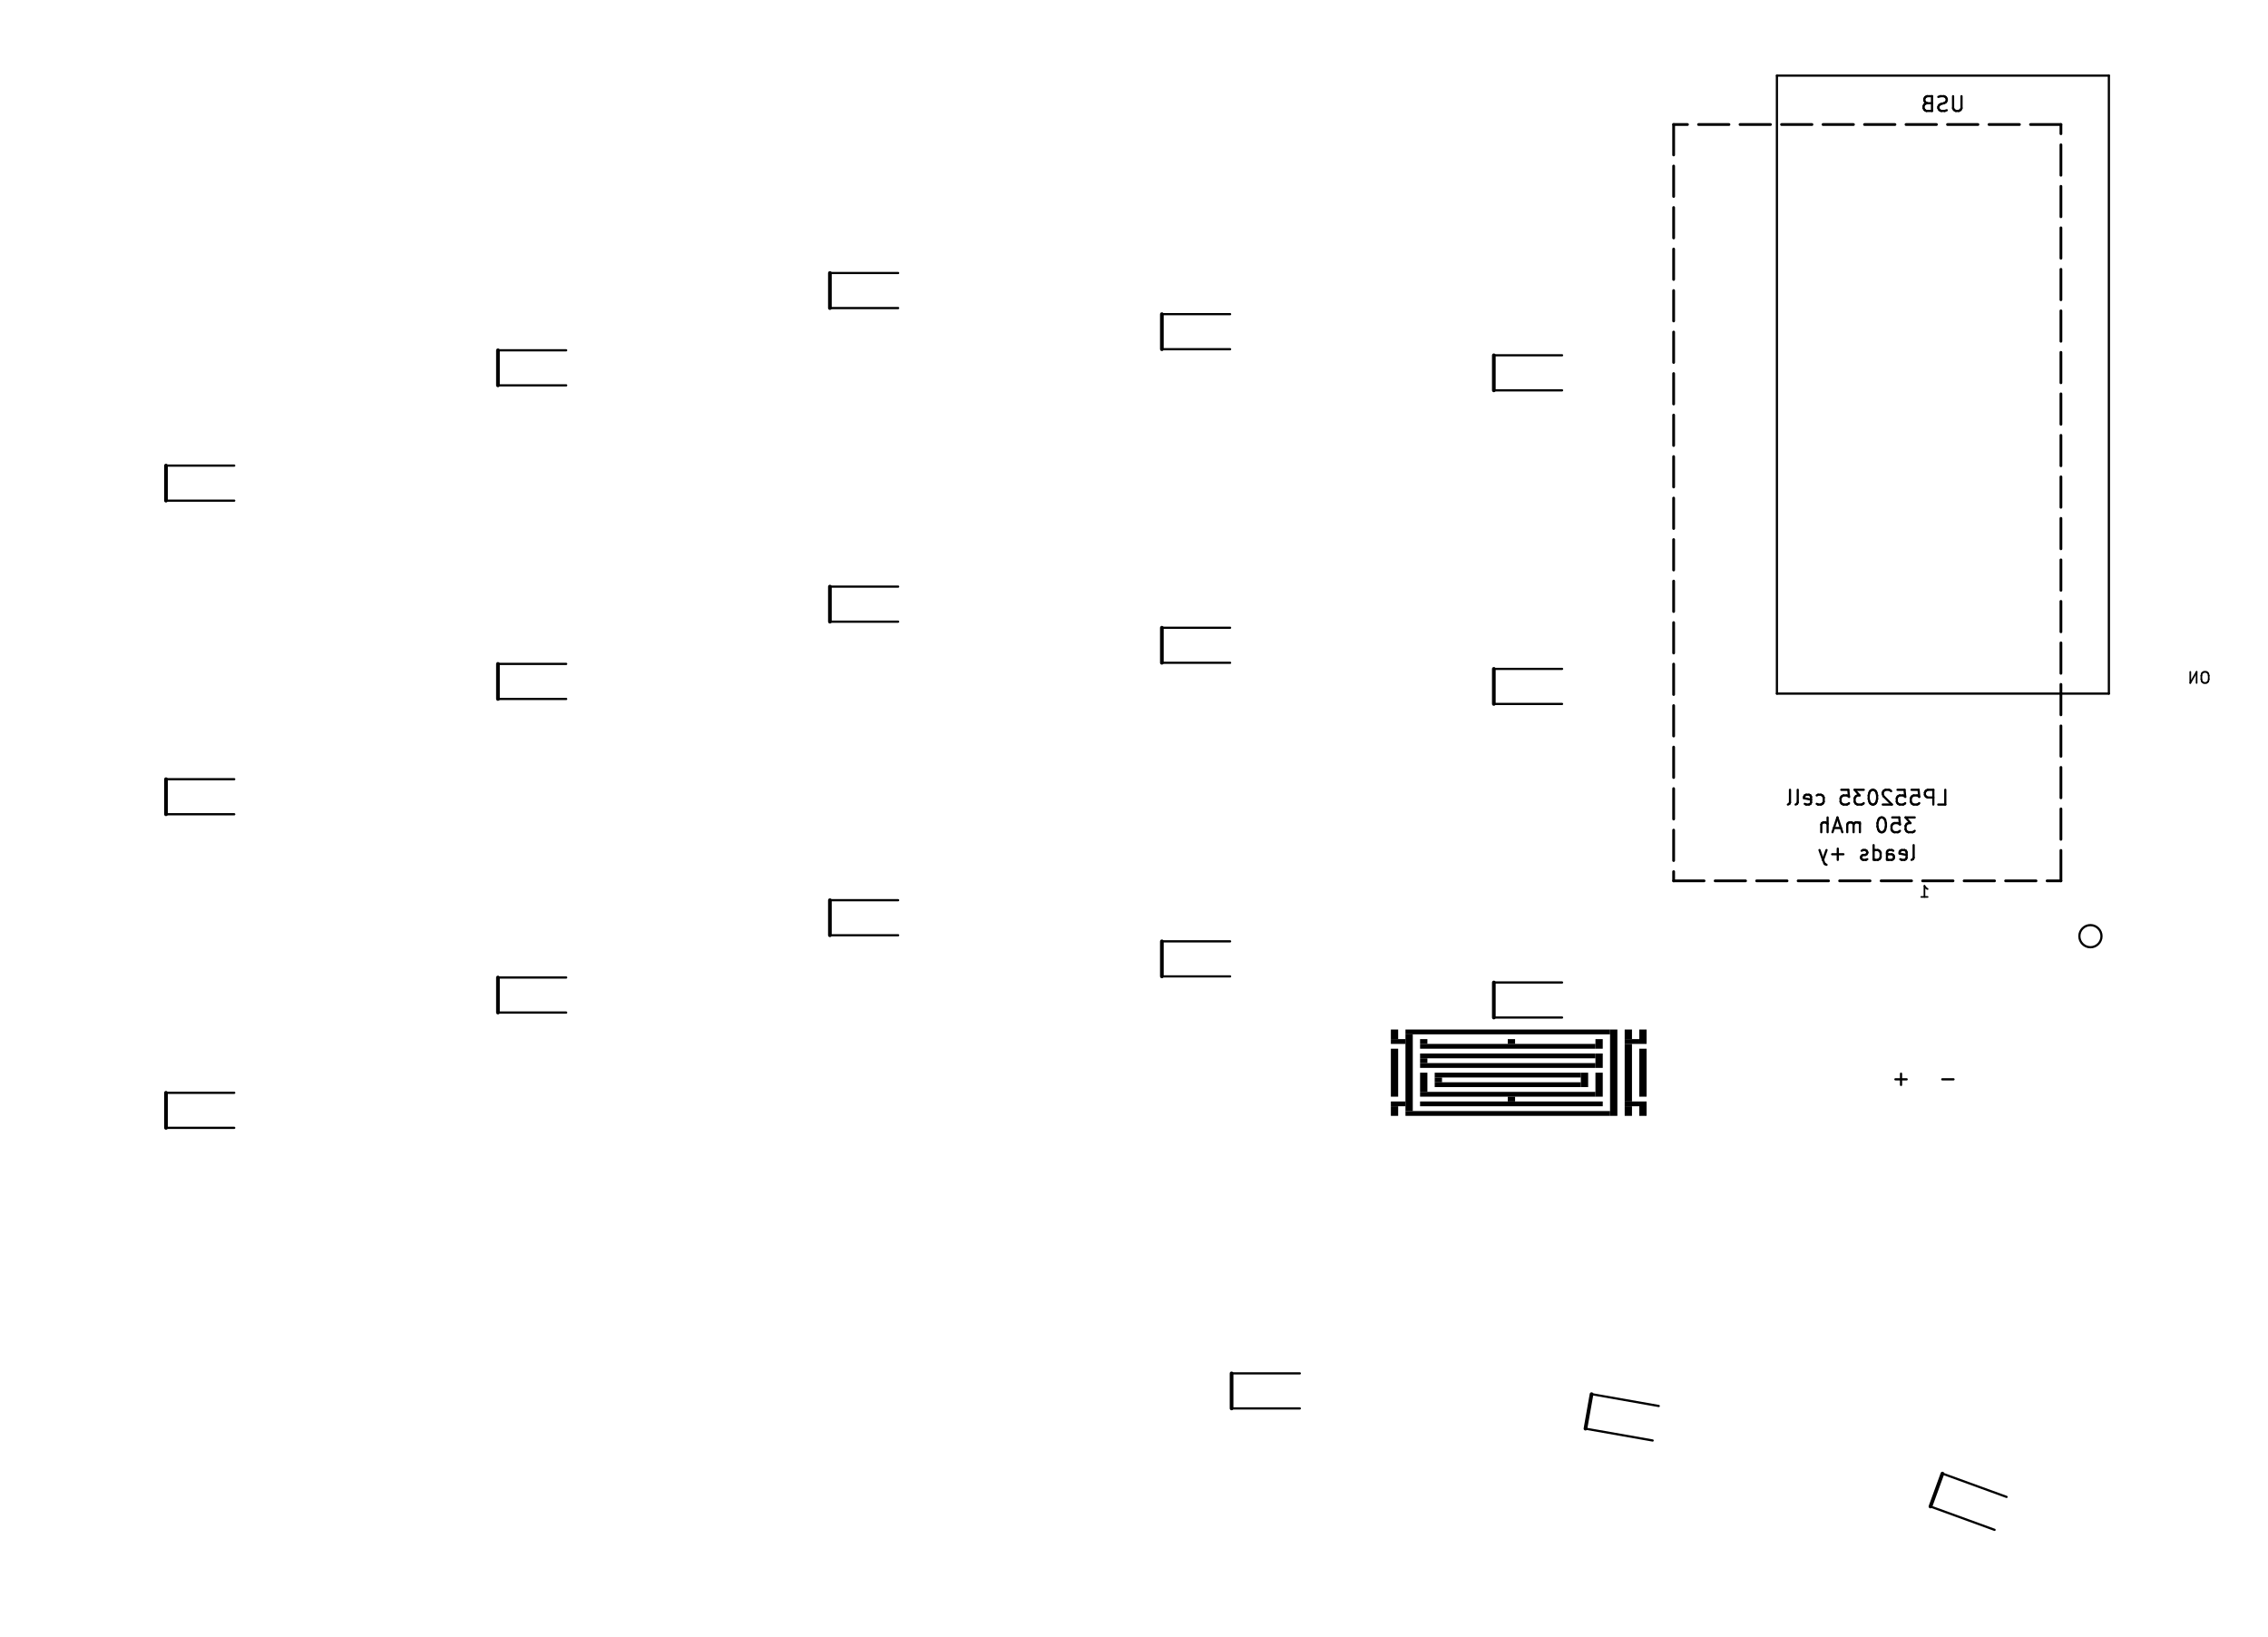
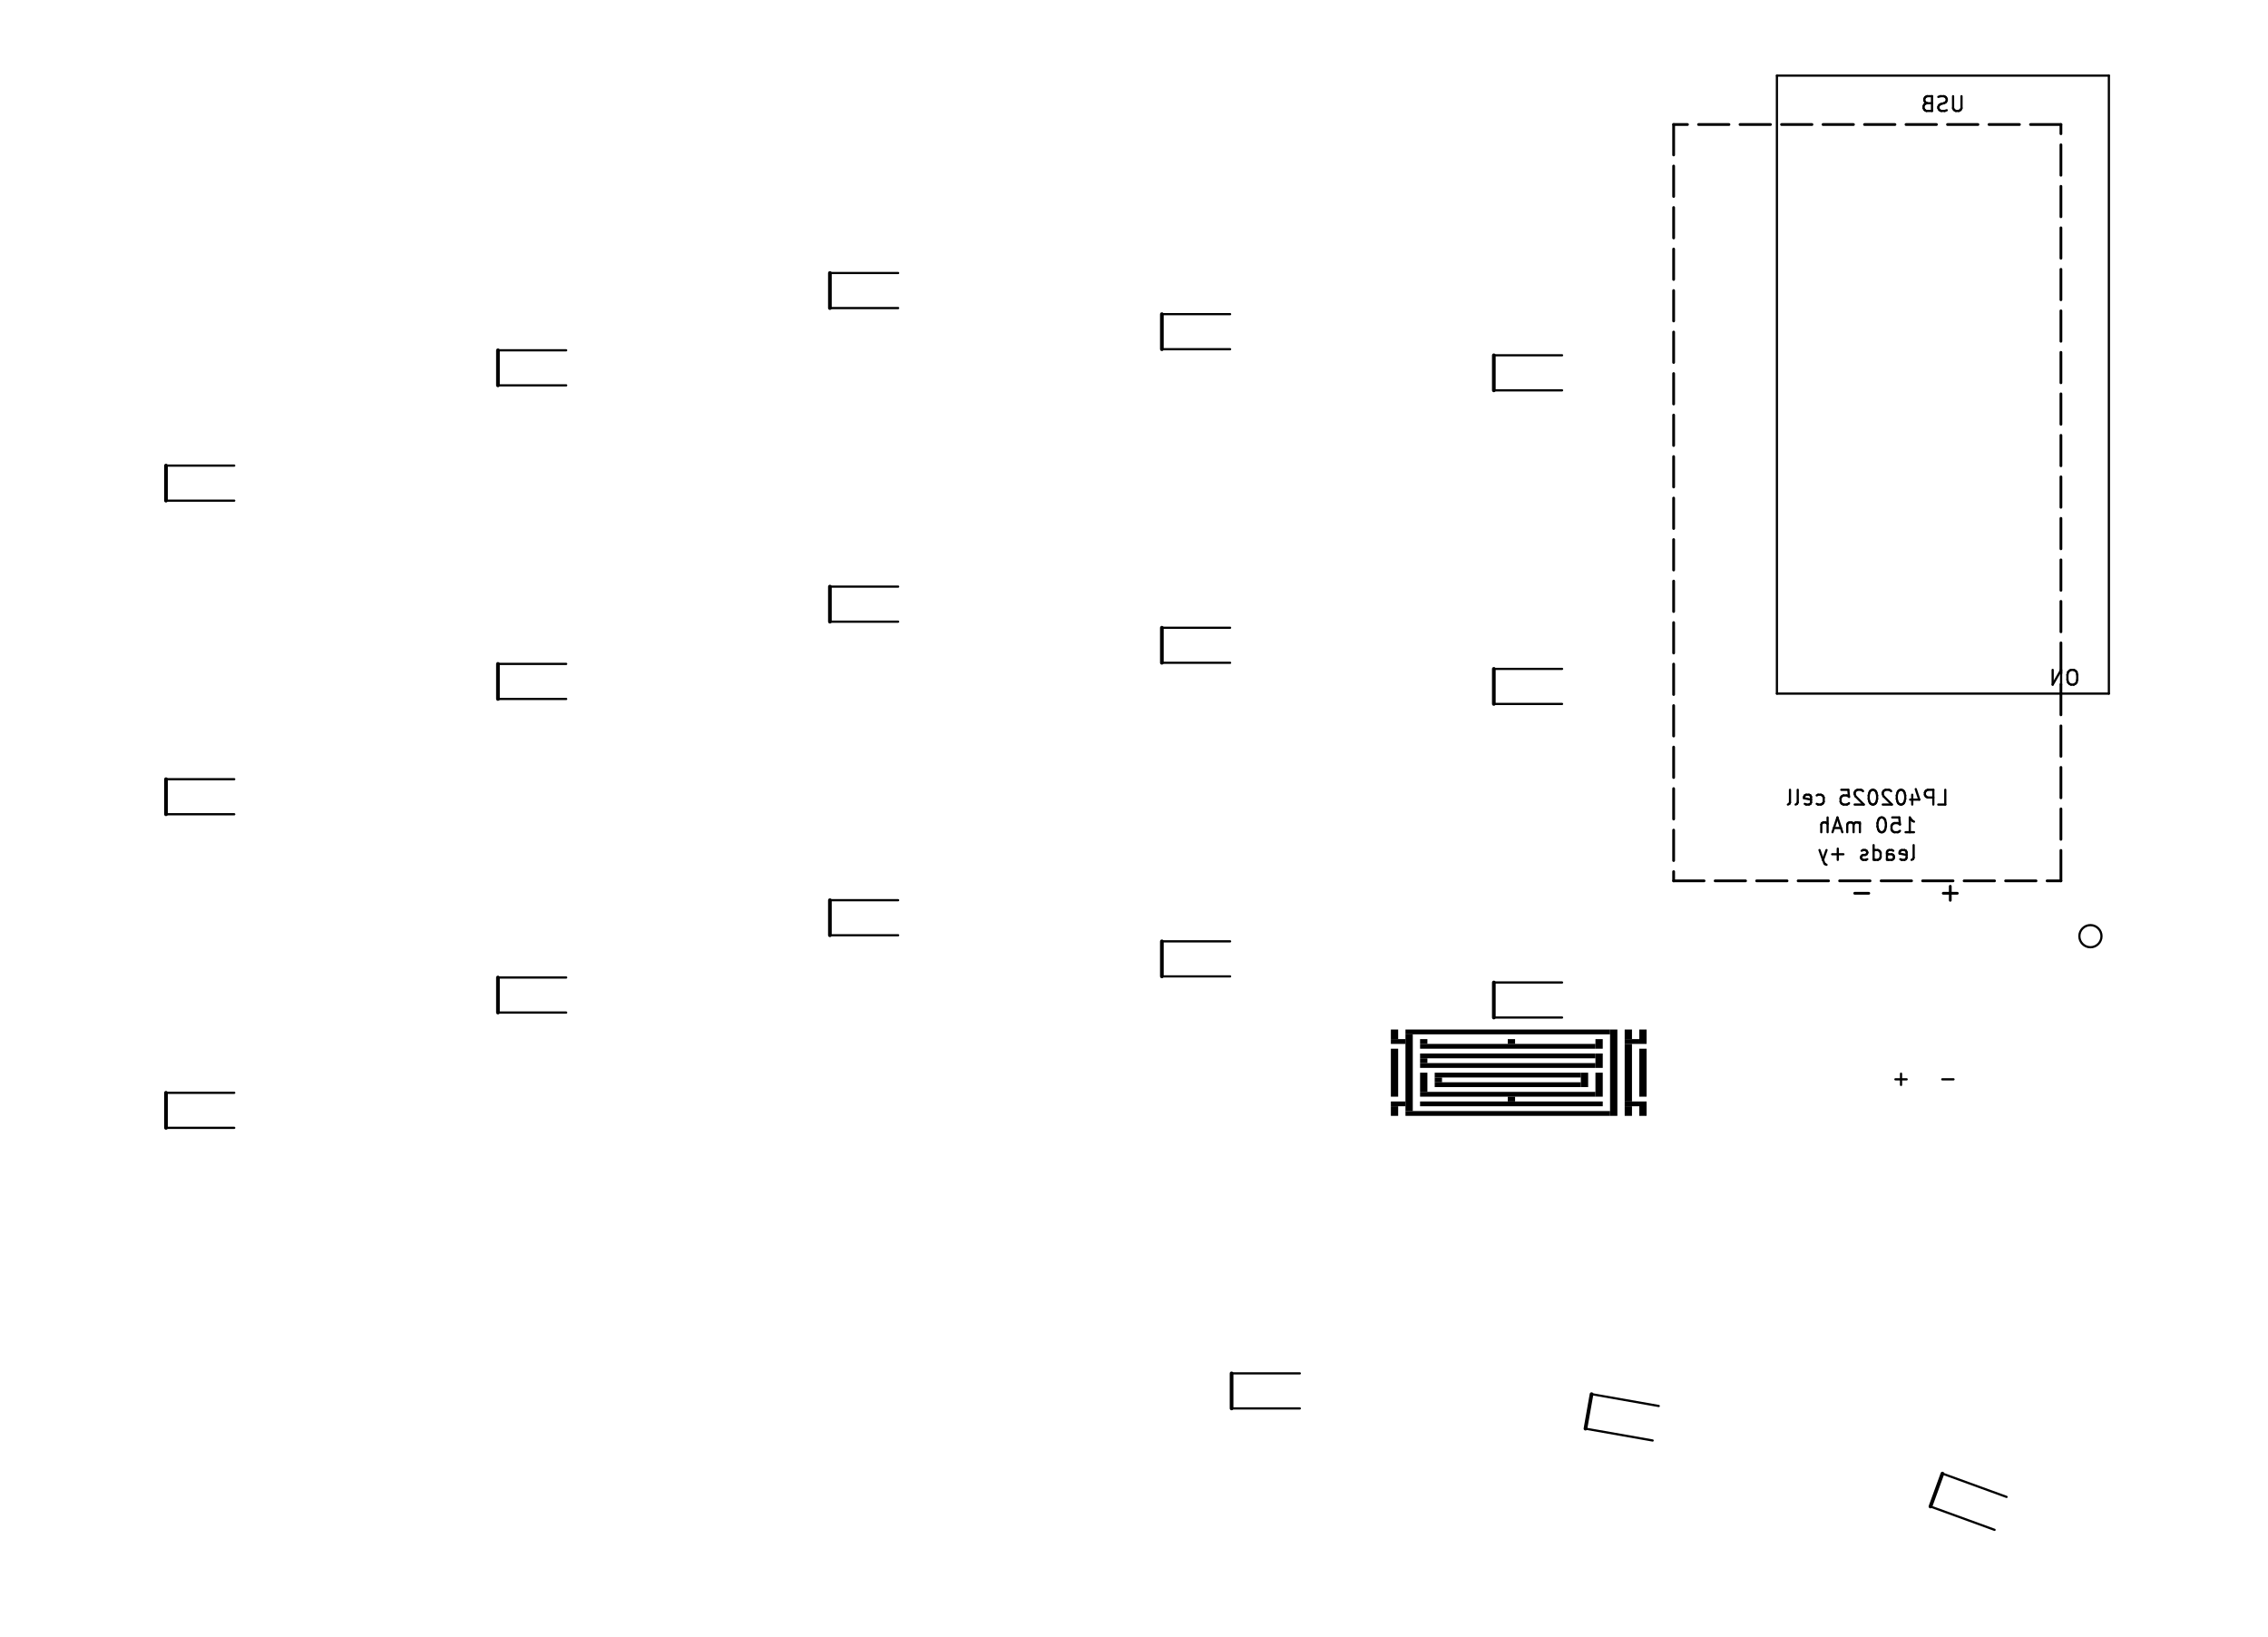
<svg xmlns="http://www.w3.org/2000/svg" version="1.1" width="122.978mm" height="88.702mm" viewBox="-1 -1 122.978 88.702">
  <g style="fill:currentColor; fill-opacity:1;stroke:currentColor; stroke-opacity:1; stroke-linecap:round; stroke-linejoin:round;" transform="translate(0 0) scale(1 1)">
    <path style="fill:currentColor; fill-opacity:1; stroke:none;fill-rule:evenodd;" d="M 75.209,55.59 74.417,55.59 74.417,55.33 75.209,55.33 Z" />
    <path style="fill:currentColor; fill-opacity:1; stroke:none;fill-rule:evenodd;" d="M 75.209,58.97 74.417,58.97 74.417,58.71 75.209,58.71 Z" />
    <path style="fill:currentColor; fill-opacity:1; stroke:none;fill-rule:evenodd;" d="M 74.813,55.33 74.417,55.33 74.417,54.81 74.813,54.81 Z" />
    <path style="fill:currentColor; fill-opacity:1; stroke:none;fill-rule:evenodd;" d="M 74.813,58.45 74.417,58.45 74.417,55.85 74.813,55.85 Z" />
    <path style="fill:currentColor; fill-opacity:1; stroke:none;fill-rule:evenodd;" d="M 74.813,59.49 74.417,59.49 74.417,58.97 74.813,58.97 Z" />
    <path style="fill:currentColor; fill-opacity:1; stroke:none;fill-rule:evenodd;" d="M 75.605,59.23 75.209,59.23 75.209,55.07 75.605,55.07 Z" />
    <path style="fill:currentColor; fill-opacity:1; stroke:none;fill-rule:evenodd;" d="M 86.302,55.07 75.209,55.07 75.209,54.81 86.302,54.81 Z" />
    <path style="fill:currentColor; fill-opacity:1; stroke:none;fill-rule:evenodd;" d="M 86.302,59.49 75.209,59.49 75.209,59.23 86.302,59.23 Z" />
    <path style="fill:currentColor; fill-opacity:1; stroke:none;fill-rule:evenodd;" d="M 76.398,55.59 76.001,55.59 76.001,55.33 76.398,55.33 Z" />
    <path style="fill:currentColor; fill-opacity:1; stroke:none;fill-rule:evenodd;" d="M 85.51,55.85 76.001,55.85 76.001,55.59 85.51,55.59 Z" />
    <path style="fill:currentColor; fill-opacity:1; stroke:none;fill-rule:evenodd;" d="M 85.51,56.37 76.001,56.37 76.001,56.11 85.51,56.11 Z" />
    <path style="fill:currentColor; fill-opacity:1; stroke:none;fill-rule:evenodd;" d="M 76.398,56.63 76.001,56.63 76.001,56.37 76.398,56.37 Z" />
    <path style="fill:currentColor; fill-opacity:1; stroke:none;fill-rule:evenodd;" d="M 85.51,56.89 76.001,56.89 76.001,56.63 85.51,56.63 Z" />
    <path style="fill:currentColor; fill-opacity:1; stroke:none;fill-rule:evenodd;" d="M 76.398,58.19 76.001,58.19 76.001,57.15 76.398,57.15 Z" />
    <path style="fill:currentColor; fill-opacity:1; stroke:none;fill-rule:evenodd;" d="M 85.51,58.45 76.001,58.45 76.001,58.19 85.51,58.19 Z" />
    <path style="fill:currentColor; fill-opacity:1; stroke:none;fill-rule:evenodd;" d="M 85.906,58.97 76.001,58.97 76.001,58.71 85.906,58.71 Z" />
    <path style="fill:currentColor; fill-opacity:1; stroke:none;fill-rule:evenodd;" d="M 84.718,57.41 76.794,57.41 76.794,57.15 84.718,57.15 Z" />
    <path style="fill:currentColor; fill-opacity:1; stroke:none;fill-rule:evenodd;" d="M 77.19,57.67 76.794,57.67 76.794,57.41 77.19,57.41 Z" />
    <path style="fill:currentColor; fill-opacity:1; stroke:none;fill-rule:evenodd;" d="M 84.718,57.93 76.794,57.93 76.794,57.67 84.718,57.67 Z" />
    <path style="fill:currentColor; fill-opacity:1; stroke:none;fill-rule:evenodd;" d="M 81.152,55.59 80.756,55.59 80.756,55.33 81.152,55.33 Z" />
    <path style="fill:currentColor; fill-opacity:1; stroke:none;fill-rule:evenodd;" d="M 81.152,58.71 80.756,58.71 80.756,58.45 81.152,58.45 Z" />
    <path style="fill:currentColor; fill-opacity:1; stroke:none;fill-rule:evenodd;" d="M 85.114,57.93 84.718,57.93 84.718,57.15 85.114,57.15 Z" />
    <path style="fill:currentColor; fill-opacity:1; stroke:none;fill-rule:evenodd;" d="M 85.906,55.85 85.51,55.85 85.51,55.33 85.906,55.33 Z" />
    <path style="fill:currentColor; fill-opacity:1; stroke:none;fill-rule:evenodd;" d="M 85.906,56.89 85.51,56.89 85.51,56.11 85.906,56.11 Z" />
    <path style="fill:currentColor; fill-opacity:1; stroke:none;fill-rule:evenodd;" d="M 85.906,58.45 85.51,58.45 85.51,57.15 85.906,57.15 Z" />
    <path style="fill:currentColor; fill-opacity:1; stroke:none;fill-rule:evenodd;" d="M 86.699,59.49 86.302,59.49 86.302,54.81 86.699,54.81 Z" />
    <path style="fill:currentColor; fill-opacity:1; stroke:none;fill-rule:evenodd;" d="M 87.887,55.59 87.095,55.59 87.095,55.33 87.887,55.33 Z" />
    <path style="fill:currentColor; fill-opacity:1; stroke:none;fill-rule:evenodd;" d="M 87.887,58.97 87.095,58.97 87.095,58.71 87.887,58.71 Z" />
    <path style="fill:currentColor; fill-opacity:1; stroke:none;fill-rule:evenodd;" d="M 87.491,55.33 87.095,55.33 87.095,54.81 87.491,54.81 Z" />
    <path style="fill:currentColor; fill-opacity:1; stroke:none;fill-rule:evenodd;" d="M 87.491,58.71 87.095,58.71 87.095,55.59 87.491,55.59 Z" />
    <path style="fill:currentColor; fill-opacity:1; stroke:none;fill-rule:evenodd;" d="M 87.491,59.49 87.095,59.49 87.095,58.97 87.491,58.97 Z" />
    <path style="fill:currentColor; fill-opacity:1; stroke:none;fill-rule:evenodd;" d="M 88.283,55.59 87.887,55.59 87.887,54.81 88.283,54.81 Z" />
    <path style="fill:currentColor; fill-opacity:1; stroke:none;fill-rule:evenodd;" d="M 88.283,58.45 87.887,58.45 87.887,55.85 88.283,55.85 Z" />
    <path style="fill:currentColor; fill-opacity:1; stroke:none;fill-rule:evenodd;" d="M 88.283,59.49 87.887,59.49 87.887,58.71 88.283,58.71 Z" />
  </g>
  <g style="fill:none;  stroke:currentColor; stroke-width:0.15; stroke-opacity:1;  stroke-linecap:round; stroke-linejoin:round;">
    <path d="M89.75 5.75 L89.75 7.4 " />
    <path d="M89.75 8 L89.75 9.65 " />
    <path d="M89.75 10.25 L89.75 11.9 " />
    <path d="M89.75 12.5 L89.75 14.15 " />
    <path d="M89.75 14.75 L89.75 16.4 " />
    <path d="M89.75 17 L89.75 18.65 " />
    <path d="M89.75 19.25 L89.75 20.9 " />
    <path d="M89.75 21.5 L89.75 23.15 " />
    <path d="M89.75 23.75 L89.75 25.4 " />
    <path d="M89.75 26 L89.75 27.65 " />
    <path d="M89.75 28.25 L89.75 29.9 " />
    <path d="M89.75 30.5 L89.75 32.15 " />
    <path d="M89.75 32.75 L89.75 34.4 " />
    <path d="M89.75 35 L89.75 36.65 " />
    <path d="M89.75 37.25 L89.75 38.9 " />
    <path d="M89.75 39.5 L89.75 41.15 " />
    <path d="M89.75 41.75 L89.75 43.4 " />
    <path d="M89.75 44 L89.75 45.65 " />
    <path d="M89.75 46.25 L89.75 46.75 " />
    <path d="M89.75 46.75 L91.4 46.75 " />
    <path d="M92 46.75 L93.65 46.75 " />
    <path d="M94.25 46.75 L95.9 46.75 " />
    <path d="M96.5 46.75 L98.15 46.75 " />
    <path d="M98.75 46.75 L100.4 46.75 " />
    <path d="M101 46.75 L102.65 46.75 " />
    <path d="M103.25 46.75 L104.9 46.75 " />
    <path d="M105.5 46.75 L107.15 46.75 " />
    <path d="M107.75 46.75 L109.4 46.75 " />
    <path d="M110 46.75 L110.75 46.75 " />
    <path d="M110.75 46.75 L110.75 45.1 " />
    <path d="M110.75 44.5 L110.75 42.85 " />
    <path d="M110.75 42.25 L110.75 40.6 " />
    <path d="M110.75 40 L110.75 38.35 " />
    <path d="M110.75 37.75 L110.75 36.1 " />
    <path d="M110.75 35.5 L110.75 33.85 " />
    <path d="M110.75 33.25 L110.75 31.6 " />
    <path d="M110.75 31 L110.75 29.35 " />
    <path d="M110.75 28.75 L110.75 27.1 " />
    <path d="M110.75 26.5 L110.75 24.85 " />
    <path d="M110.75 24.25 L110.75 22.6 " />
    <path d="M110.75 22 L110.75 20.35 " />
    <path d="M110.75 19.75 L110.75 18.1 " />
    <path d="M110.75 17.5 L110.75 15.85 " />
    <path d="M110.75 15.25 L110.75 13.6 " />
    <path d="M110.75 13 L110.75 11.35 " />
    <path d="M110.75 10.75 L110.75 9.1 " />
    <path d="M110.75 8.5 L110.75 6.85 " />
    <path d="M110.75 6.25 L110.75 5.75 " />
    <path d="M110.75 5.75 L109.1 5.75 " />
    <path d="M108.5 5.75 L106.85 5.75 " />
    <path d="M106.25 5.75 L104.6 5.75 " />
    <path d="M104 5.75 L102.35 5.75 " />
    <path d="M101.75 5.75 L100.1 5.75 " />
    <path d="M99.5 5.75 L97.85 5.75 " />
    <path d="M97.25 5.75 L95.6 5.75 " />
    <path d="M95 5.75 L93.35 5.75 " />
    <path d="M92.75 5.75 L91.1 5.75 " />
    <path d="M90.5 5.75 L89.75 5.75 " />
  </g>
  <g style="fill:none;  stroke:currentColor; stroke-width:0.12; stroke-opacity:1;  stroke-linecap:round; stroke-linejoin:round;">
-     <text x="100.25" y="42.65" transform="scale(-1 1) translate(-200.5 0)" textLength="9.038" font-size="1.067" lengthAdjust="spacingAndGlyphs" text-anchor="middle" opacity="0" stroke-opacity="0">LP552035 cell</text>
+     <text x="100.25" y="42.65" transform="scale(-1 1) translate(-200.5 0)" textLength="9.038" font-size="1.067" lengthAdjust="spacingAndGlyphs" text-anchor="middle" opacity="0" stroke-opacity="0">LP402025 cell</text>
    <g class="stroked-text">
      <path d="M104.098 42.614 L104.479 42.614 " />
      <path d="M104.479 42.614 L104.479 41.814 " />
      <path d="M103.831 42.614 L103.831 41.814 " />
      <path d="M103.831 41.814 L103.526 41.814 " />
      <path d="M103.526 41.814 L103.45 41.852 " />
      <path d="M103.45 41.852 L103.412 41.89 " />
      <path d="M103.412 41.89 L103.374 41.966 " />
      <path d="M103.374 41.966 L103.374 42.081 " />
      <path d="M103.374 42.081 L103.412 42.157 " />
      <path d="M103.412 42.157 L103.45 42.195 " />
      <path d="M103.45 42.195 L103.526 42.233 " />
      <path d="M103.526 42.233 L103.831 42.233 " />
-       <path d="M102.65 41.814 L103.031 41.814 " />
-       <path d="M103.031 41.814 L103.069 42.195 " />
-       <path d="M103.069 42.195 L103.031 42.157 " />
-       <path d="M103.031 42.157 L102.955 42.119 " />
-       <path d="M102.955 42.119 L102.764 42.119 " />
-       <path d="M102.764 42.119 L102.688 42.157 " />
-       <path d="M102.688 42.157 L102.65 42.195 " />
-       <path d="M102.65 42.195 L102.612 42.271 " />
-       <path d="M102.612 42.271 L102.612 42.462 " />
-       <path d="M102.612 42.462 L102.65 42.538 " />
-       <path d="M102.65 42.538 L102.688 42.576 " />
-       <path d="M102.688 42.576 L102.764 42.614 " />
-       <path d="M102.764 42.614 L102.955 42.614 " />
-       <path d="M102.955 42.614 L103.031 42.576 " />
-       <path d="M103.031 42.576 L103.069 42.538 " />
-       <path d="M101.888 41.814 L102.269 41.814 " />
-       <path d="M102.269 41.814 L102.307 42.195 " />
-       <path d="M102.307 42.195 L102.269 42.157 " />
-       <path d="M102.269 42.157 L102.193 42.119 " />
-       <path d="M102.193 42.119 L102.002 42.119 " />
-       <path d="M102.002 42.119 L101.926 42.157 " />
-       <path d="M101.926 42.157 L101.888 42.195 " />
-       <path d="M101.888 42.195 L101.85 42.271 " />
-       <path d="M101.85 42.271 L101.85 42.462 " />
-       <path d="M101.85 42.462 L101.888 42.538 " />
-       <path d="M101.888 42.538 L101.926 42.576 " />
-       <path d="M101.926 42.576 L102.002 42.614 " />
-       <path d="M102.002 42.614 L102.193 42.614 " />
-       <path d="M102.193 42.614 L102.269 42.576 " />
-       <path d="M102.269 42.576 L102.307 42.538 " />
+       <path d="M102.688 42.081 L102.688 42.614 " />
+       <path d="M102.879 41.776 L103.069 42.347 " />
+       <path d="M103.069 42.347 L102.574 42.347 " />
+       <path d="M102.117 41.814 L102.04 41.814 " />
+       <path d="M102.04 41.814 L101.964 41.852 " />
+       <path d="M101.964 41.852 L101.926 41.89 " />
+       <path d="M101.926 41.89 L101.888 41.966 " />
+       <path d="M101.888 41.966 L101.85 42.119 " />
+       <path d="M101.85 42.119 L101.85 42.309 " />
+       <path d="M101.85 42.309 L101.888 42.462 " />
+       <path d="M101.888 42.462 L101.926 42.538 " />
+       <path d="M101.926 42.538 L101.964 42.576 " />
+       <path d="M101.964 42.576 L102.04 42.614 " />
+       <path d="M102.04 42.614 L102.117 42.614 " />
+       <path d="M102.117 42.614 L102.193 42.576 " />
+       <path d="M102.193 42.576 L102.231 42.538 " />
+       <path d="M102.231 42.538 L102.269 42.462 " />
+       <path d="M102.269 42.462 L102.307 42.309 " />
+       <path d="M102.307 42.309 L102.307 42.119 " />
+       <path d="M102.307 42.119 L102.269 41.966 " />
+       <path d="M102.269 41.966 L102.231 41.89 " />
+       <path d="M102.231 41.89 L102.193 41.852 " />
+       <path d="M102.193 41.852 L102.117 41.814 " />
      <path d="M101.545 41.89 L101.507 41.852 " />
      <path d="M101.507 41.852 L101.431 41.814 " />
      <path d="M101.431 41.814 L101.24 41.814 " />
      <path d="M101.24 41.814 L101.164 41.852 " />
      <path d="M101.164 41.852 L101.126 41.89 " />
      <path d="M101.126 41.89 L101.088 41.966 " />
      <path d="M101.088 41.966 L101.088 42.042 " />
      <path d="M101.088 42.042 L101.126 42.157 " />
      <path d="M101.126 42.157 L101.583 42.614 " />
      <path d="M101.583 42.614 L101.088 42.614 " />
      <path d="M100.593 41.814 L100.517 41.814 " />
      <path d="M100.517 41.814 L100.441 41.852 " />
      <path d="M100.441 41.852 L100.402 41.89 " />
      <path d="M100.402 41.89 L100.364 41.966 " />
      <path d="M100.364 41.966 L100.326 42.119 " />
      <path d="M100.326 42.119 L100.326 42.309 " />
      <path d="M100.326 42.309 L100.364 42.462 " />
      <path d="M100.364 42.462 L100.402 42.538 " />
      <path d="M100.402 42.538 L100.441 42.576 " />
      <path d="M100.441 42.576 L100.517 42.614 " />
      <path d="M100.517 42.614 L100.593 42.614 " />
      <path d="M100.593 42.614 L100.669 42.576 " />
      <path d="M100.669 42.576 L100.707 42.538 " />
      <path d="M100.707 42.538 L100.745 42.462 " />
      <path d="M100.745 42.462 L100.783 42.309 " />
      <path d="M100.783 42.309 L100.783 42.119 " />
      <path d="M100.783 42.119 L100.745 41.966 " />
      <path d="M100.745 41.966 L100.707 41.89 " />
      <path d="M100.707 41.89 L100.669 41.852 " />
      <path d="M100.669 41.852 L100.593 41.814 " />
-       <path d="M100.059 41.814 L99.564 41.814 " />
-       <path d="M99.564 41.814 L99.831 42.119 " />
-       <path d="M99.831 42.119 L99.717 42.119 " />
-       <path d="M99.717 42.119 L99.641 42.157 " />
-       <path d="M99.641 42.157 L99.602 42.195 " />
-       <path d="M99.602 42.195 L99.564 42.271 " />
-       <path d="M99.564 42.271 L99.564 42.462 " />
-       <path d="M99.564 42.462 L99.602 42.538 " />
-       <path d="M99.602 42.538 L99.641 42.576 " />
-       <path d="M99.641 42.576 L99.717 42.614 " />
-       <path d="M99.717 42.614 L99.945 42.614 " />
-       <path d="M99.945 42.614 L100.021 42.576 " />
-       <path d="M100.021 42.576 L100.059 42.538 " />
+       <path d="M100.021 41.89 L99.983 41.852 " />
+       <path d="M99.983 41.852 L99.907 41.814 " />
+       <path d="M99.907 41.814 L99.717 41.814 " />
+       <path d="M99.717 41.814 L99.641 41.852 " />
+       <path d="M99.641 41.852 L99.602 41.89 " />
+       <path d="M99.602 41.89 L99.564 41.966 " />
+       <path d="M99.564 41.966 L99.564 42.042 " />
+       <path d="M99.564 42.042 L99.602 42.157 " />
+       <path d="M99.602 42.157 L100.059 42.614 " />
+       <path d="M100.059 42.614 L99.564 42.614 " />
      <path d="M98.841 41.814 L99.221 41.814 " />
      <path d="M99.221 41.814 L99.26 42.195 " />
      <path d="M99.26 42.195 L99.221 42.157 " />
      <path d="M99.221 42.157 L99.145 42.119 " />
      <path d="M99.145 42.119 L98.955 42.119 " />
      <path d="M98.955 42.119 L98.879 42.157 " />
      <path d="M98.879 42.157 L98.841 42.195 " />
      <path d="M98.841 42.195 L98.802 42.271 " />
      <path d="M98.802 42.271 L98.802 42.462 " />
      <path d="M98.802 42.462 L98.841 42.538 " />
      <path d="M98.841 42.538 L98.879 42.576 " />
      <path d="M98.879 42.576 L98.955 42.614 " />
      <path d="M98.955 42.614 L99.145 42.614 " />
      <path d="M99.145 42.614 L99.221 42.576 " />
      <path d="M99.221 42.576 L99.26 42.538 " />
      <path d="M97.507 42.576 L97.583 42.614 " />
      <path d="M97.583 42.614 L97.736 42.614 " />
      <path d="M97.736 42.614 L97.812 42.576 " />
      <path d="M97.812 42.576 L97.85 42.538 " />
      <path d="M97.85 42.538 L97.888 42.462 " />
      <path d="M97.888 42.462 L97.888 42.233 " />
      <path d="M97.888 42.233 L97.85 42.157 " />
      <path d="M97.85 42.157 L97.812 42.119 " />
      <path d="M97.812 42.119 L97.736 42.081 " />
      <path d="M97.736 42.081 L97.583 42.081 " />
      <path d="M97.583 42.081 L97.507 42.119 " />
      <path d="M96.859 42.576 L96.936 42.614 " />
      <path d="M96.936 42.614 L97.088 42.614 " />
      <path d="M97.088 42.614 L97.164 42.576 " />
      <path d="M97.164 42.576 L97.202 42.5 " />
      <path d="M97.202 42.5 L97.202 42.195 " />
      <path d="M97.202 42.195 L97.164 42.119 " />
      <path d="M97.164 42.119 L97.088 42.081 " />
      <path d="M97.088 42.081 L96.936 42.081 " />
      <path d="M96.936 42.081 L96.859 42.119 " />
      <path d="M96.859 42.119 L96.821 42.195 " />
      <path d="M96.821 42.195 L96.821 42.271 " />
      <path d="M96.821 42.271 L97.202 42.347 " />
      <path d="M96.364 42.614 L96.441 42.576 " />
      <path d="M96.441 42.576 L96.479 42.5 " />
      <path d="M96.479 42.5 L96.479 41.814 " />
      <path d="M95.945 42.614 L96.021 42.576 " />
      <path d="M96.021 42.576 L96.059 42.5 " />
      <path d="M96.059 42.5 L96.059 41.814 " />
    </g>
-     <text x="100.25" y="44.15" transform="scale(-1 1) translate(-200.5 0)" textLength="5.571" font-size="1.067" lengthAdjust="spacingAndGlyphs" text-anchor="middle" opacity="0" stroke-opacity="0">350 mAh</text>
-     <g class="stroked-text">
-       <path d="M102.821 43.314 L102.326 43.314 " />
-       <path d="M102.326 43.314 L102.593 43.619 " />
-       <path d="M102.593 43.619 L102.479 43.619 " />
-       <path d="M102.479 43.619 L102.402 43.657 " />
-       <path d="M102.402 43.657 L102.364 43.695 " />
-       <path d="M102.364 43.695 L102.326 43.771 " />
-       <path d="M102.326 43.771 L102.326 43.962 " />
-       <path d="M102.326 43.962 L102.364 44.038 " />
-       <path d="M102.364 44.038 L102.402 44.076 " />
-       <path d="M102.402 44.076 L102.479 44.114 " />
-       <path d="M102.479 44.114 L102.707 44.114 " />
-       <path d="M102.707 44.114 L102.783 44.076 " />
-       <path d="M102.783 44.076 L102.821 44.038 " />
+     <text x="100.25" y="44.15" transform="scale(-1 1) translate(-200.5 0)" textLength="5.571" font-size="1.067" lengthAdjust="spacingAndGlyphs" text-anchor="middle" opacity="0" stroke-opacity="0">150 mAh</text>
+     <g class="stroked-text">
+       <path d="M102.326 44.114 L102.783 44.114 " />
+       <path d="M102.555 44.114 L102.555 43.314 " />
+       <path d="M102.555 43.314 L102.631 43.428 " />
+       <path d="M102.631 43.428 L102.707 43.504 " />
+       <path d="M102.707 43.504 L102.783 43.542 " />
      <path d="M101.602 43.314 L101.983 43.314 " />
      <path d="M101.983 43.314 L102.021 43.695 " />
      <path d="M102.021 43.695 L101.983 43.657 " />
      <path d="M101.983 43.657 L101.907 43.619 " />
      <path d="M101.907 43.619 L101.717 43.619 " />
      <path d="M101.717 43.619 L101.641 43.657 " />
      <path d="M101.641 43.657 L101.602 43.695 " />
      <path d="M101.602 43.695 L101.564 43.771 " />
      <path d="M101.564 43.771 L101.564 43.962 " />
      <path d="M101.564 43.962 L101.602 44.038 " />
      <path d="M101.602 44.038 L101.641 44.076 " />
      <path d="M101.641 44.076 L101.717 44.114 " />
      <path d="M101.717 44.114 L101.907 44.114 " />
      <path d="M101.907 44.114 L101.983 44.076 " />
      <path d="M101.983 44.076 L102.021 44.038 " />
      <path d="M101.069 43.314 L100.993 43.314 " />
      <path d="M100.993 43.314 L100.917 43.352 " />
      <path d="M100.917 43.352 L100.879 43.39 " />
      <path d="M100.879 43.39 L100.841 43.466 " />
      <path d="M100.841 43.466 L100.802 43.619 " />
      <path d="M100.802 43.619 L100.802 43.809 " />
      <path d="M100.802 43.809 L100.841 43.962 " />
      <path d="M100.841 43.962 L100.879 44.038 " />
      <path d="M100.879 44.038 L100.917 44.076 " />
      <path d="M100.917 44.076 L100.993 44.114 " />
      <path d="M100.993 44.114 L101.069 44.114 " />
      <path d="M101.069 44.114 L101.145 44.076 " />
      <path d="M101.145 44.076 L101.183 44.038 " />
      <path d="M101.183 44.038 L101.221 43.962 " />
      <path d="M101.221 43.962 L101.26 43.809 " />
      <path d="M101.26 43.809 L101.26 43.619 " />
      <path d="M101.26 43.619 L101.221 43.466 " />
      <path d="M101.221 43.466 L101.183 43.39 " />
      <path d="M101.183 43.39 L101.145 43.352 " />
      <path d="M101.145 43.352 L101.069 43.314 " />
      <path d="M99.85 44.114 L99.85 43.581 " />
      <path d="M99.85 43.657 L99.812 43.619 " />
      <path d="M99.812 43.619 L99.736 43.581 " />
      <path d="M99.736 43.581 L99.621 43.581 " />
      <path d="M99.621 43.581 L99.545 43.619 " />
      <path d="M99.545 43.619 L99.507 43.695 " />
      <path d="M99.507 43.695 L99.507 44.114 " />
      <path d="M99.507 43.695 L99.469 43.619 " />
      <path d="M99.469 43.619 L99.393 43.581 " />
      <path d="M99.393 43.581 L99.279 43.581 " />
      <path d="M99.279 43.581 L99.202 43.619 " />
      <path d="M99.202 43.619 L99.164 43.695 " />
      <path d="M99.164 43.695 L99.164 44.114 " />
      <path d="M98.821 43.885 L98.441 43.885 " />
      <path d="M98.898 44.114 L98.631 43.314 " />
      <path d="M98.631 43.314 L98.364 44.114 " />
      <path d="M98.098 44.114 L98.098 43.314 " />
      <path d="M97.755 44.114 L97.755 43.695 " />
      <path d="M97.755 43.695 L97.793 43.619 " />
      <path d="M97.793 43.619 L97.869 43.581 " />
      <path d="M97.869 43.581 L97.983 43.581 " />
      <path d="M97.983 43.581 L98.059 43.619 " />
      <path d="M98.059 43.619 L98.098 43.657 " />
    </g>
    <text x="100.25" y="45.65" transform="scale(-1 1) translate(-200.5 0)" textLength="5.609" font-size="1.067" lengthAdjust="spacingAndGlyphs" text-anchor="middle" opacity="0" stroke-opacity="0">leads +y</text>
    <g class="stroked-text">
      <path d="M102.65 45.614 L102.726 45.576 " />
      <path d="M102.726 45.576 L102.764 45.5 " />
      <path d="M102.764 45.5 L102.764 44.814 " />
      <path d="M102.04 45.576 L102.117 45.614 " />
      <path d="M102.117 45.614 L102.269 45.614 " />
      <path d="M102.269 45.614 L102.345 45.576 " />
      <path d="M102.345 45.576 L102.383 45.5 " />
      <path d="M102.383 45.5 L102.383 45.195 " />
      <path d="M102.383 45.195 L102.345 45.119 " />
      <path d="M102.345 45.119 L102.269 45.081 " />
      <path d="M102.269 45.081 L102.117 45.081 " />
      <path d="M102.117 45.081 L102.04 45.119 " />
      <path d="M102.04 45.119 L102.002 45.195 " />
      <path d="M102.002 45.195 L102.002 45.271 " />
      <path d="M102.002 45.271 L102.383 45.347 " />
      <path d="M101.317 45.614 L101.317 45.195 " />
      <path d="M101.317 45.195 L101.355 45.119 " />
      <path d="M101.355 45.119 L101.431 45.081 " />
      <path d="M101.431 45.081 L101.583 45.081 " />
      <path d="M101.583 45.081 L101.659 45.119 " />
      <path d="M101.317 45.576 L101.393 45.614 " />
      <path d="M101.393 45.614 L101.583 45.614 " />
      <path d="M101.583 45.614 L101.659 45.576 " />
      <path d="M101.659 45.576 L101.698 45.5 " />
      <path d="M101.698 45.5 L101.698 45.423 " />
      <path d="M101.698 45.423 L101.659 45.347 " />
      <path d="M101.659 45.347 L101.583 45.309 " />
      <path d="M101.583 45.309 L101.393 45.309 " />
      <path d="M101.393 45.309 L101.317 45.271 " />
      <path d="M100.593 45.614 L100.593 44.814 " />
      <path d="M100.593 45.576 L100.669 45.614 " />
      <path d="M100.669 45.614 L100.821 45.614 " />
      <path d="M100.821 45.614 L100.898 45.576 " />
      <path d="M100.898 45.576 L100.936 45.538 " />
      <path d="M100.936 45.538 L100.974 45.462 " />
      <path d="M100.974 45.462 L100.974 45.233 " />
      <path d="M100.974 45.233 L100.936 45.157 " />
      <path d="M100.936 45.157 L100.898 45.119 " />
      <path d="M100.898 45.119 L100.821 45.081 " />
      <path d="M100.821 45.081 L100.669 45.081 " />
      <path d="M100.669 45.081 L100.593 45.119 " />
      <path d="M100.25 45.576 L100.174 45.614 " />
      <path d="M100.174 45.614 L100.021 45.614 " />
      <path d="M100.021 45.614 L99.945 45.576 " />
      <path d="M99.945 45.576 L99.907 45.5 " />
      <path d="M99.907 45.5 L99.907 45.462 " />
      <path d="M99.907 45.462 L99.945 45.385 " />
      <path d="M99.945 45.385 L100.021 45.347 " />
      <path d="M100.021 45.347 L100.136 45.347 " />
      <path d="M100.136 45.347 L100.212 45.309 " />
      <path d="M100.212 45.309 L100.25 45.233 " />
      <path d="M100.25 45.233 L100.25 45.195 " />
      <path d="M100.25 45.195 L100.212 45.119 " />
      <path d="M100.212 45.119 L100.136 45.081 " />
      <path d="M100.136 45.081 L100.021 45.081 " />
      <path d="M100.021 45.081 L99.945 45.119 " />
      <path d="M98.955 45.309 L98.345 45.309 " />
      <path d="M98.65 45.614 L98.65 45.004 " />
      <path d="M98.04 45.081 L97.85 45.614 " />
      <path d="M97.659 45.081 L97.85 45.614 " />
      <path d="M97.85 45.614 L97.926 45.804 " />
      <path d="M97.926 45.804 L97.964 45.842 " />
      <path d="M97.964 45.842 L98.04 45.88 " />
    </g>
-   </g>
-   <g style="fill:none;  stroke:currentColor; stroke-width:0.09; stroke-opacity:1;  stroke-linecap:round; stroke-linejoin:round;">
-     <text x="118.25" y="36.05" transform="scale(-1 1) translate(-236.5 0)" textLength="1.407" font-size="0.8" lengthAdjust="spacingAndGlyphs" text-anchor="middle" opacity="0" stroke-opacity="0">ON</text>
-     <g class="stroked-text">
-       <path d="M118.621 35.423 L118.507 35.423 " />
-       <path d="M118.507 35.423 L118.45 35.452 " />
-       <path d="M118.45 35.452 L118.393 35.509 " />
-       <path d="M118.393 35.509 L118.364 35.623 " />
-       <path d="M118.364 35.623 L118.364 35.823 " />
-       <path d="M118.364 35.823 L118.393 35.937 " />
-       <path d="M118.393 35.937 L118.45 35.994 " />
-       <path d="M118.45 35.994 L118.507 36.023 " />
-       <path d="M118.507 36.023 L118.621 36.023 " />
-       <path d="M118.621 36.023 L118.679 35.994 " />
-       <path d="M118.679 35.994 L118.736 35.937 " />
-       <path d="M118.736 35.937 L118.764 35.823 " />
-       <path d="M118.764 35.823 L118.764 35.623 " />
-       <path d="M118.764 35.623 L118.736 35.509 " />
-       <path d="M118.736 35.509 L118.679 35.452 " />
-       <path d="M118.679 35.452 L118.621 35.423 " />
-       <path d="M118.107 36.023 L118.107 35.423 " />
-       <path d="M118.107 35.423 L117.764 36.023 " />
-       <path d="M117.764 36.023 L117.764 35.423 " />
-     </g>
-   </g>
-   <g style="fill:none;  stroke:currentColor; stroke-width:0.12; stroke-opacity:1;  stroke-linecap:round; stroke-linejoin:round;">
+     <text x="110.95" y="36.15" transform="scale(-1 1) translate(-221.9 0)" textLength="1.876" font-size="1.067" lengthAdjust="spacingAndGlyphs" text-anchor="middle" opacity="0" stroke-opacity="0">ON</text>
+     <g class="stroked-text">
+       <path d="M111.445 35.314 L111.293 35.314 " />
+       <path d="M111.293 35.314 L111.217 35.352 " />
+       <path d="M111.217 35.352 L111.141 35.428 " />
+       <path d="M111.141 35.428 L111.102 35.581 " />
+       <path d="M111.102 35.581 L111.102 35.847 " />
+       <path d="M111.102 35.847 L111.141 36 " />
+       <path d="M111.141 36 L111.217 36.076 " />
+       <path d="M111.217 36.076 L111.293 36.114 " />
+       <path d="M111.293 36.114 L111.445 36.114 " />
+       <path d="M111.445 36.114 L111.521 36.076 " />
+       <path d="M111.521 36.076 L111.598 36 " />
+       <path d="M111.598 36 L111.636 35.847 " />
+       <path d="M111.636 35.847 L111.636 35.581 " />
+       <path d="M111.636 35.581 L111.598 35.428 " />
+       <path d="M111.598 35.428 L111.521 35.352 " />
+       <path d="M111.521 35.352 L111.445 35.314 " />
+       <path d="M110.76 36.114 L110.76 35.314 " />
+       <path d="M110.76 35.314 L110.302 36.114 " />
+       <path d="M110.302 36.114 L110.302 35.314 " />
+     </g>
    <text x="102.08" y="57.85" transform="scale(-1 1) translate(-204.16 0)" textLength="1.19" font-size="1.067" lengthAdjust="spacingAndGlyphs" text-anchor="middle" opacity="0" stroke-opacity="0">+</text>
    <g class="stroked-text">
      <path d="M102.385 57.509 L101.775 57.509 " />
      <path d="M102.08 57.814 L102.08 57.204 " />
    </g>
    <text x="104.62" y="57.85" transform="scale(-1 1) translate(-209.24 0)" textLength="1.19" font-size="1.067" lengthAdjust="spacingAndGlyphs" text-anchor="middle" opacity="0" stroke-opacity="0">-</text>
    <g class="stroked-text">
      <path d="M104.925 57.509 L104.315 57.509 " />
    </g>
    <text x="104.35" y="5.05" transform="scale(-1 1) translate(-208.7 0)" textLength="2.6" font-size="1.067" lengthAdjust="spacingAndGlyphs" text-anchor="middle" opacity="0" stroke-opacity="0">USB</text>
    <g class="stroked-text">
      <path d="M105.359 4.214 L105.359 4.862 " />
      <path d="M105.359 4.862 L105.321 4.938 " />
      <path d="M105.321 4.938 L105.283 4.976 " />
      <path d="M105.283 4.976 L105.207 5.014 " />
      <path d="M105.207 5.014 L105.055 5.014 " />
      <path d="M105.055 5.014 L104.979 4.976 " />
      <path d="M104.979 4.976 L104.941 4.938 " />
      <path d="M104.941 4.938 L104.902 4.862 " />
      <path d="M104.902 4.862 L104.902 4.214 " />
      <path d="M104.559 4.976 L104.445 5.014 " />
      <path d="M104.445 5.014 L104.255 5.014 " />
      <path d="M104.255 5.014 L104.179 4.976 " />
      <path d="M104.179 4.976 L104.141 4.938 " />
      <path d="M104.141 4.938 L104.102 4.862 " />
      <path d="M104.102 4.862 L104.102 4.785 " />
      <path d="M104.102 4.785 L104.141 4.709 " />
      <path d="M104.141 4.709 L104.179 4.671 " />
      <path d="M104.179 4.671 L104.255 4.633 " />
      <path d="M104.255 4.633 L104.407 4.595 " />
      <path d="M104.407 4.595 L104.483 4.557 " />
      <path d="M104.483 4.557 L104.521 4.519 " />
      <path d="M104.521 4.519 L104.559 4.442 " />
      <path d="M104.559 4.442 L104.559 4.366 " />
      <path d="M104.559 4.366 L104.521 4.29 " />
      <path d="M104.521 4.29 L104.483 4.252 " />
      <path d="M104.483 4.252 L104.407 4.214 " />
      <path d="M104.407 4.214 L104.217 4.214 " />
      <path d="M104.217 4.214 L104.102 4.252 " />
      <path d="M103.493 4.595 L103.379 4.633 " />
      <path d="M103.379 4.633 L103.341 4.671 " />
      <path d="M103.341 4.671 L103.302 4.747 " />
      <path d="M103.302 4.747 L103.302 4.862 " />
      <path d="M103.302 4.862 L103.341 4.938 " />
      <path d="M103.341 4.938 L103.379 4.976 " />
      <path d="M103.379 4.976 L103.455 5.014 " />
      <path d="M103.455 5.014 L103.76 5.014 " />
      <path d="M103.76 5.014 L103.76 4.214 " />
      <path d="M103.76 4.214 L103.493 4.214 " />
      <path d="M103.493 4.214 L103.417 4.252 " />
      <path d="M103.417 4.252 L103.379 4.29 " />
      <path d="M103.379 4.29 L103.341 4.366 " />
      <path d="M103.341 4.366 L103.341 4.442 " />
      <path d="M103.341 4.442 L103.379 4.519 " />
      <path d="M103.379 4.519 L103.417 4.557 " />
      <path d="M103.417 4.557 L103.493 4.595 " />
      <path d="M103.493 4.595 L103.76 4.595 " />
    </g>
  </g>
-   <g style="fill:none;  stroke:currentColor; stroke-width:0.09; stroke-opacity:1;  stroke-linecap:round; stroke-linejoin:round;">
-     <text x="103.35" y="47.65" transform="scale(-1 1) translate(-206.7 0)" textLength="0.721" font-size="0.8" lengthAdjust="spacingAndGlyphs" text-anchor="middle" opacity="0" stroke-opacity="0">1</text>
-     <g class="stroked-text">
-       <path d="M103.179 47.623 L103.521 47.623 " />
-       <path d="M103.35 47.623 L103.35 47.023 " />
-       <path d="M103.35 47.023 L103.407 47.109 " />
-       <path d="M103.407 47.109 L103.464 47.166 " />
-       <path d="M103.464 47.166 L103.521 47.194 " />
+   <g style="fill:none;  stroke:currentColor; stroke-width:0.15; stroke-opacity:1;  stroke-linecap:round; stroke-linejoin:round;">
+     <text x="99.95" y="47.85" transform="scale(-1 1) translate(-199.9 0)" textLength="1.488" font-size="1.333" lengthAdjust="spacingAndGlyphs" text-anchor="middle" opacity="0" stroke-opacity="0">-</text>
+     <g class="stroked-text">
+       <path d="M100.331 47.424 L99.569 47.424 " />
+     </g>
+     <text x="104.75" y="47.85" transform="scale(-1 1) translate(-209.5 0)" textLength="1.488" font-size="1.333" lengthAdjust="spacingAndGlyphs" text-anchor="middle" opacity="0" stroke-opacity="0">+</text>
+     <g class="stroked-text">
+       <path d="M105.131 47.424 L104.369 47.424 " />
+       <path d="M104.75 47.805 L104.75 47.043 " />
    </g>
  </g>
  <g style="fill:none;  stroke:currentColor; stroke-width:0.2; stroke-opacity:1;  stroke-linecap:round; stroke-linejoin:round;">
    <path d="M62 16.03 L62 17.93 " />
  </g>
  <g style="fill:none;  stroke:currentColor; stroke-width:0.12; stroke-opacity:1;  stroke-linecap:round; stroke-linejoin:round;">
    <path d="M62 16.03 L65.7 16.03 " />
    <path d="M62 17.93 L65.7 17.93 " />
  </g>
  <g style="fill:none;  stroke:currentColor; stroke-width:0.2; stroke-opacity:1;  stroke-linecap:round; stroke-linejoin:round;">
    <path d="M80 35.26 L80 37.16 " />
  </g>
  <g style="fill:none;  stroke:currentColor; stroke-width:0.12; stroke-opacity:1;  stroke-linecap:round; stroke-linejoin:round;">
    <path d="M80 35.26 L83.7 35.26 " />
    <path d="M80 37.16 L83.7 37.16 " />
  </g>
  <g style="fill:none;  stroke:currentColor; stroke-width:0.2; stroke-opacity:1;  stroke-linecap:round; stroke-linejoin:round;">
    <path d="M44 47.8 L44 49.7 " />
  </g>
  <g style="fill:none;  stroke:currentColor; stroke-width:0.12; stroke-opacity:1;  stroke-linecap:round; stroke-linejoin:round;">
    <path d="M44 47.8 L47.7 47.8 " />
    <path d="M44 49.7 L47.7 49.7 " />
  </g>
  <g style="fill:none;  stroke:currentColor; stroke-width:0.2; stroke-opacity:1;  stroke-linecap:round; stroke-linejoin:round;">
    <path d="M62 33.03 L62 34.93 " />
  </g>
  <g style="fill:none;  stroke:currentColor; stroke-width:0.12; stroke-opacity:1;  stroke-linecap:round; stroke-linejoin:round;">
    <path d="M62 33.03 L65.7 33.03 " />
    <path d="M62 34.93 L65.7 34.93 " />
  </g>
  <g style="fill:none;  stroke:currentColor; stroke-width:0.2; stroke-opacity:1;  stroke-linecap:round; stroke-linejoin:round;">
    <path d="M26 17.99 L26 19.89 " />
  </g>
  <g style="fill:none;  stroke:currentColor; stroke-width:0.12; stroke-opacity:1;  stroke-linecap:round; stroke-linejoin:round;">
    <path d="M26 17.99 L29.7 17.99 " />
    <path d="M26 19.89 L29.7 19.89 " />
    <circle cx="112.35" cy="49.75" r="0.6" />
  </g>
  <g style="fill:none;  stroke:currentColor; stroke-width:0.2; stroke-opacity:1;  stroke-linecap:round; stroke-linejoin:round;">
    <path d="M26 51.99 L26 53.89 " />
  </g>
  <g style="fill:none;  stroke:currentColor; stroke-width:0.12; stroke-opacity:1;  stroke-linecap:round; stroke-linejoin:round;">
    <path d="M26 51.99 L29.7 51.99 " />
    <path d="M26 53.89 L29.7 53.89 " />
    <path d="M103.675 80.667 L107.152 81.932 " />
  </g>
  <g style="fill:none;  stroke:currentColor; stroke-width:0.2; stroke-opacity:1;  stroke-linecap:round; stroke-linejoin:round;">
    <path d="M104.325 78.882 L103.675 80.667 " />
  </g>
  <g style="fill:none;  stroke:currentColor; stroke-width:0.12; stroke-opacity:1;  stroke-linecap:round; stroke-linejoin:round;">
    <path d="M104.325 78.882 L107.802 80.147 " />
  </g>
  <g style="fill:none;  stroke:currentColor; stroke-width:0.2; stroke-opacity:1;  stroke-linecap:round; stroke-linejoin:round;">
    <path d="M80 52.26 L80 54.16 " />
  </g>
  <g style="fill:none;  stroke:currentColor; stroke-width:0.12; stroke-opacity:1;  stroke-linecap:round; stroke-linejoin:round;">
    <path d="M80 52.26 L83.7 52.26 " />
    <path d="M80 54.16 L83.7 54.16 " />
  </g>
  <g style="fill:none;  stroke:currentColor; stroke-width:0.2; stroke-opacity:1;  stroke-linecap:round; stroke-linejoin:round;">
    <path d="M8 24.24 L8 26.14 " />
  </g>
  <g style="fill:none;  stroke:currentColor; stroke-width:0.12; stroke-opacity:1;  stroke-linecap:round; stroke-linejoin:round;">
    <path d="M8 24.24 L11.7 24.24 " />
    <path d="M8 26.14 L11.7 26.14 " />
    <path d="M84.969 76.447 L88.612 77.089 " />
  </g>
  <g style="fill:none;  stroke:currentColor; stroke-width:0.2; stroke-opacity:1;  stroke-linecap:round; stroke-linejoin:round;">
    <path d="M85.299 74.575 L84.969 76.447 " />
  </g>
  <g style="fill:none;  stroke:currentColor; stroke-width:0.12; stroke-opacity:1;  stroke-linecap:round; stroke-linejoin:round;">
    <path d="M85.299 74.575 L88.942 75.218 " />
  </g>
  <g style="fill:none;  stroke:currentColor; stroke-width:0.2; stroke-opacity:1;  stroke-linecap:round; stroke-linejoin:round;">
    <path d="M44 13.8 L44 15.7 " />
  </g>
  <g style="fill:none;  stroke:currentColor; stroke-width:0.12; stroke-opacity:1;  stroke-linecap:round; stroke-linejoin:round;">
    <path d="M44 13.8 L47.7 13.8 " />
    <path d="M44 15.7 L47.7 15.7 " />
    <path d="M95.35 3.1 L113.35 3.1 " />
    <path d="M95.35 36.6 L95.35 3.1 " />
    <path d="M113.35 3.1 L113.35 36.6 " />
    <path d="M113.35 36.6 L95.35 36.6 " />
  </g>
  <g style="fill:none;  stroke:currentColor; stroke-width:0.2; stroke-opacity:1;  stroke-linecap:round; stroke-linejoin:round;">
    <path d="M44 30.8 L44 32.7 " />
  </g>
  <g style="fill:none;  stroke:currentColor; stroke-width:0.12; stroke-opacity:1;  stroke-linecap:round; stroke-linejoin:round;">
    <path d="M44 30.8 L47.7 30.8 " />
    <path d="M44 32.7 L47.7 32.7 " />
  </g>
  <g style="fill:none;  stroke:currentColor; stroke-width:0.2; stroke-opacity:1;  stroke-linecap:round; stroke-linejoin:round;">
    <path d="M8 41.24 L8 43.14 " />
  </g>
  <g style="fill:none;  stroke:currentColor; stroke-width:0.12; stroke-opacity:1;  stroke-linecap:round; stroke-linejoin:round;">
    <path d="M8 41.24 L11.7 41.24 " />
    <path d="M8 43.14 L11.7 43.14 " />
  </g>
  <g style="fill:none;  stroke:currentColor; stroke-width:0.2; stroke-opacity:1;  stroke-linecap:round; stroke-linejoin:round;">
    <path d="M80 18.26 L80 20.16 " />
  </g>
  <g style="fill:none;  stroke:currentColor; stroke-width:0.12; stroke-opacity:1;  stroke-linecap:round; stroke-linejoin:round;">
    <path d="M80 18.26 L83.7 18.26 " />
    <path d="M80 20.16 L83.7 20.16 " />
  </g>
  <g style="fill:none;  stroke:currentColor; stroke-width:0.2; stroke-opacity:1;  stroke-linecap:round; stroke-linejoin:round;">
    <path d="M65.78 73.45 L65.78 75.35 " />
  </g>
  <g style="fill:none;  stroke:currentColor; stroke-width:0.12; stroke-opacity:1;  stroke-linecap:round; stroke-linejoin:round;">
    <path d="M65.78 73.45 L69.48 73.45 " />
    <path d="M65.78 75.35 L69.48 75.35 " />
  </g>
  <g style="fill:none;  stroke:currentColor; stroke-width:0.2; stroke-opacity:1;  stroke-linecap:round; stroke-linejoin:round;">
    <path d="M8 58.24 L8 60.14 " />
  </g>
  <g style="fill:none;  stroke:currentColor; stroke-width:0.12; stroke-opacity:1;  stroke-linecap:round; stroke-linejoin:round;">
    <path d="M8 58.24 L11.7 58.24 " />
    <path d="M8 60.14 L11.7 60.14 " />
  </g>
  <g style="fill:none;  stroke:currentColor; stroke-width:0.2; stroke-opacity:1;  stroke-linecap:round; stroke-linejoin:round;">
    <path d="M26 34.99 L26 36.89 " />
  </g>
  <g style="fill:none;  stroke:currentColor; stroke-width:0.12; stroke-opacity:1;  stroke-linecap:round; stroke-linejoin:round;">
    <path d="M26 34.99 L29.7 34.99 " />
    <path d="M26 36.89 L29.7 36.89 " />
  </g>
  <g style="fill:none;  stroke:currentColor; stroke-width:0.2; stroke-opacity:1;  stroke-linecap:round; stroke-linejoin:round;">
    <path d="M62 50.03 L62 51.93 " />
  </g>
  <g style="fill:none;  stroke:currentColor; stroke-width:0.12; stroke-opacity:1;  stroke-linecap:round; stroke-linejoin:round;">
    <path d="M62 50.03 L65.7 50.03 " />
    <path d="M62 51.93 L65.7 51.93 " />
  </g>
</svg>
